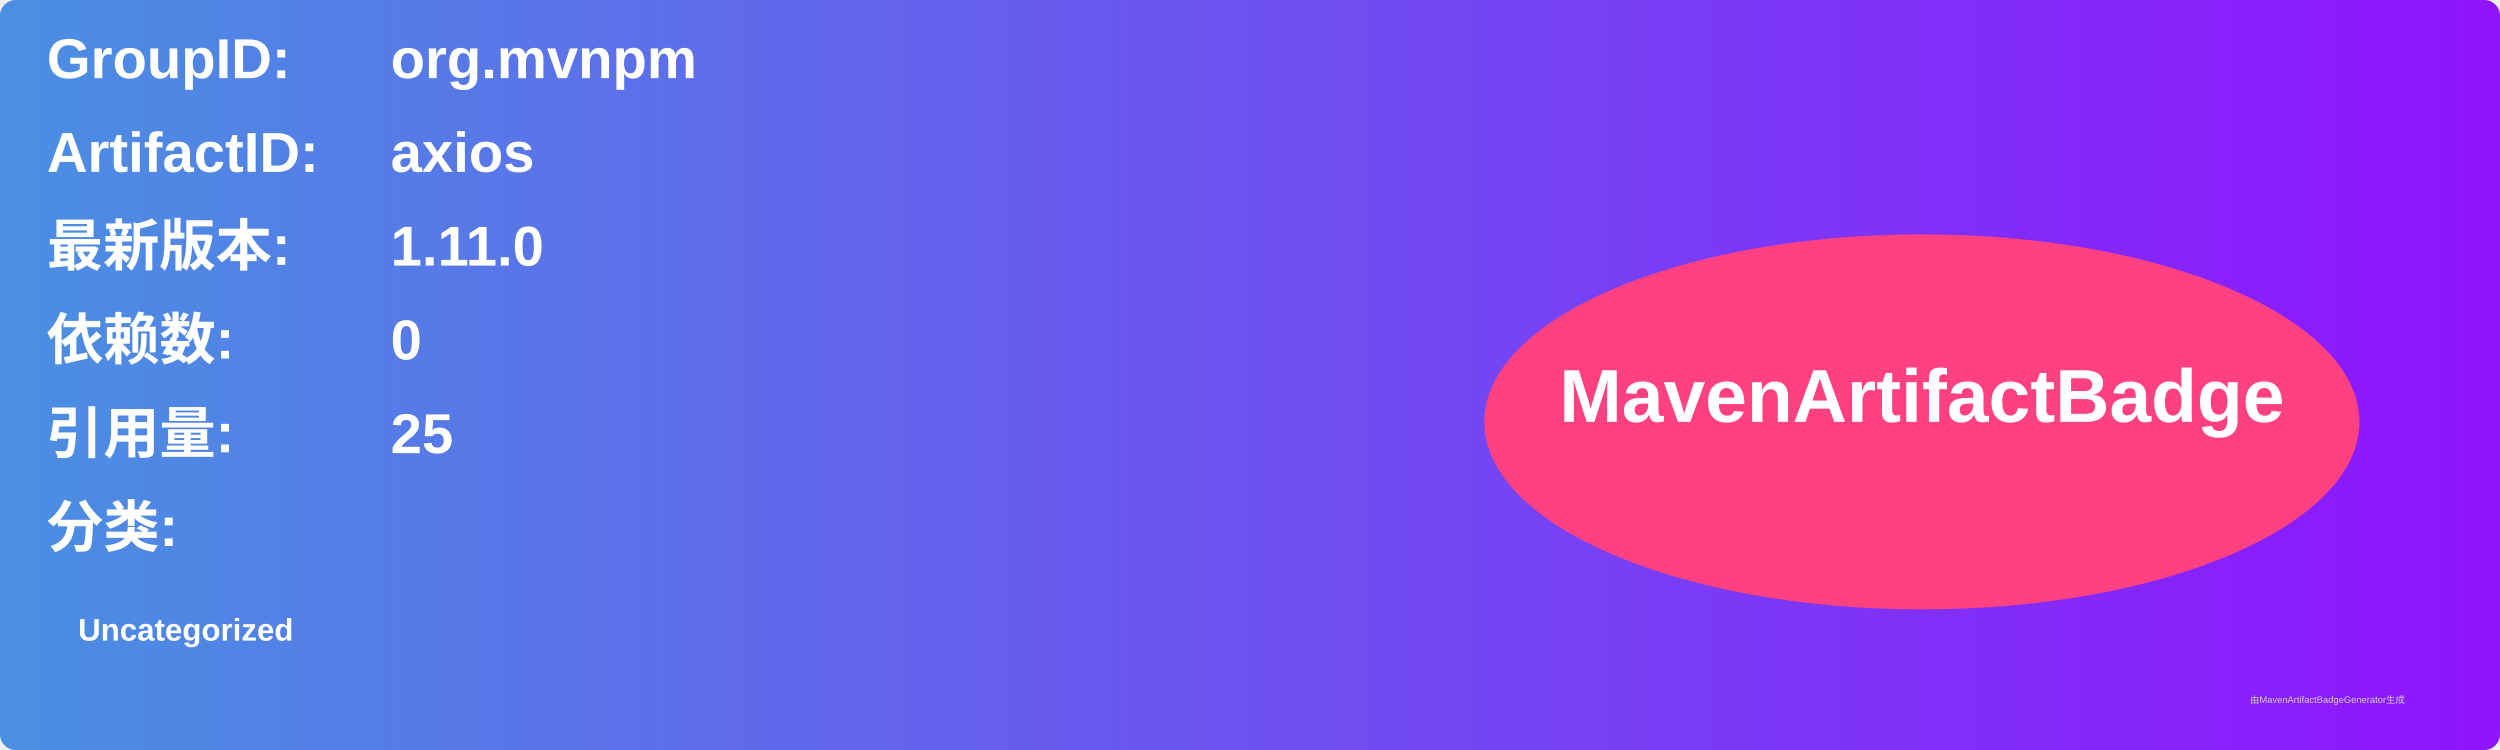
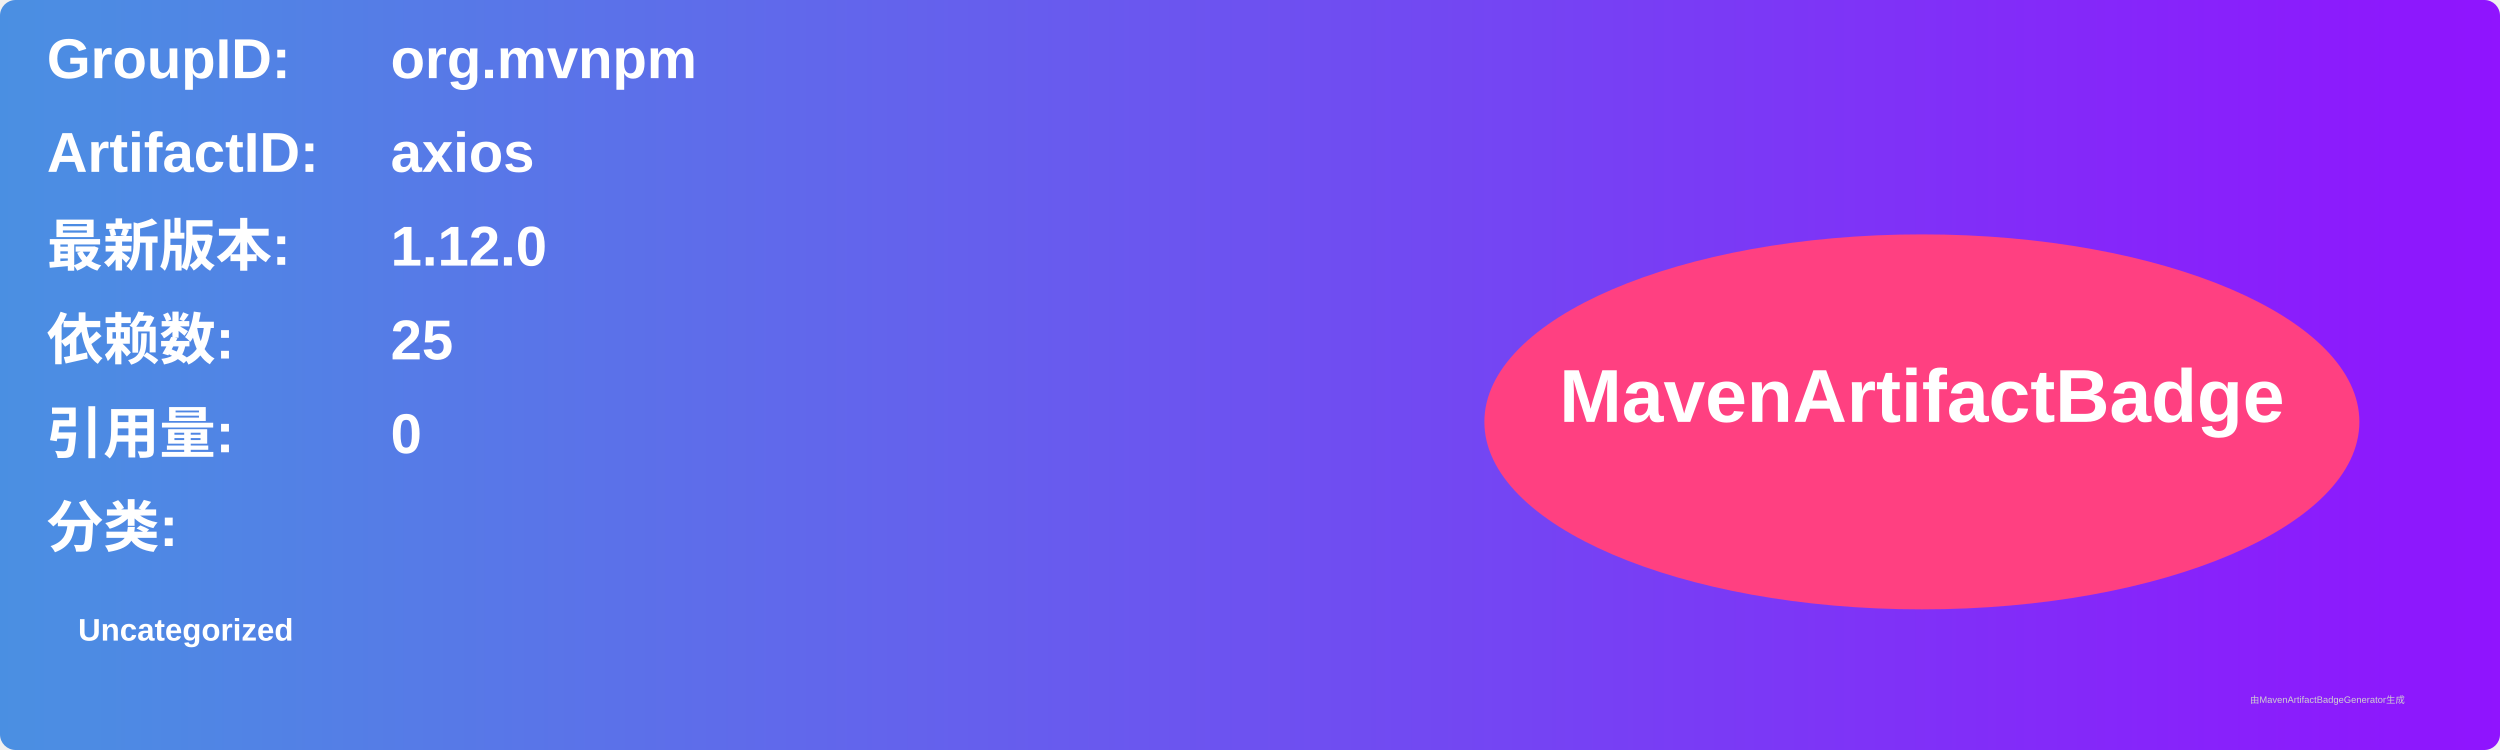
<svg xmlns="http://www.w3.org/2000/svg" width="800" height="240" viewBox="0 0 800 240">
  <linearGradient id="grad" x1="0%" y1="0%" x2="100%" y2="0%">
    <stop offset="0%" stop-color="#4a90e2" />
    <stop offset="100%" stop-color="#9013fe" />
  </linearGradient>
  <rect width="100%" height="100%" rx="5" ry="5" fill="url(#grad)" />
  <g transform="translate(15, 15)">
    <text x="0" y="10" font-family="Arial" font-size="18" fill="white" font-weight="bold" width="260">GroupID:</text>
    <text x="110" y="10" font-family="Arial" font-size="18" fill="white" font-weight="bold" width="460">org.mvnpm</text>
    <text x="0" y="40" font-family="Arial" font-size="18" fill="white" font-weight="bold" width="260">ArtifactID:</text>
    <text x="110" y="40" font-family="Arial" font-size="18" fill="white" font-weight="bold" width="460">axios</text>
    <text x="0" y="70" font-family="Arial" font-size="18" fill="white" font-weight="bold">最新版本:</text>
    <text x="110" y="70" font-family="Arial" font-size="18" fill="white" font-weight="bold">
-       <tspan font-weight="bold">1.11.0</tspan>
+       <tspan font-weight="bold">1.12.0</tspan>
    </text>
    <text x="0" y="100" font-family="Arial" font-size="18" fill="white" font-weight="bold">依赖数: </text>
    <text x="110" y="100" font-family="Arial" font-size="18" fill="white">
-       <tspan font-weight="bold">0</tspan>
+       <tspan font-weight="bold">25</tspan>
    </text>
    <text x="0" y="130" font-family="Arial" font-size="18" fill="white" font-weight="bold">引用量: </text>
    <text x="110" y="130" font-family="Arial" font-size="18" fill="white">
-       <tspan font-weight="bold">25</tspan>
+       <tspan font-weight="bold">0</tspan>
    </text>
    <text x="0" y="160" font-family="Arial" font-size="18" fill="white" font-weight="bold">分类:</text>
    <text x="10" y="190" font-family="Arial" font-size="10" fill="white">
      <tspan font-weight="bold">Uncategorized</tspan>
    </text>
    <ellipse cx="600" cy="120" rx="140" ry="60" fill="#ff4081" />
    <text x="600" y="120" text-anchor="middle" font-family="Arial" font-size="24" fill="white" font-weight="bold">MavenArtifactBadge</text>
  </g>
  <text x="720" y="225" font-family="Arial" font-size="3" fill="#d0d0d0">由MavenArtifactBadgeGenerator生成</text>
</svg>
